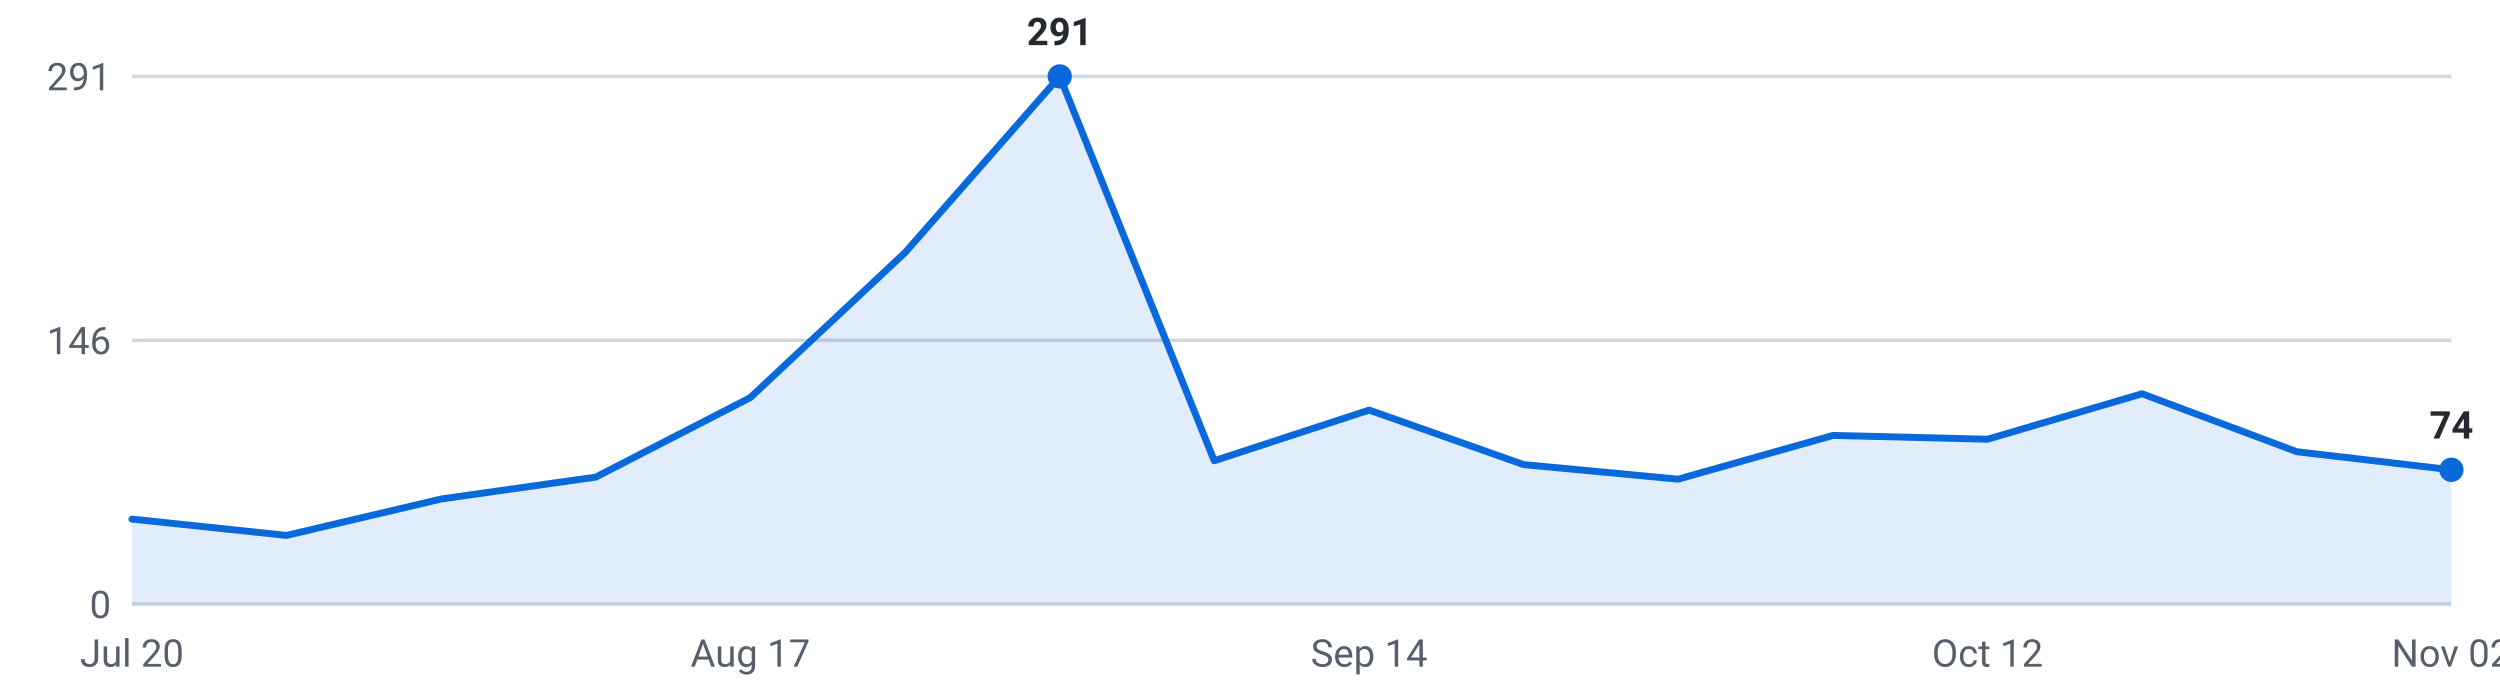
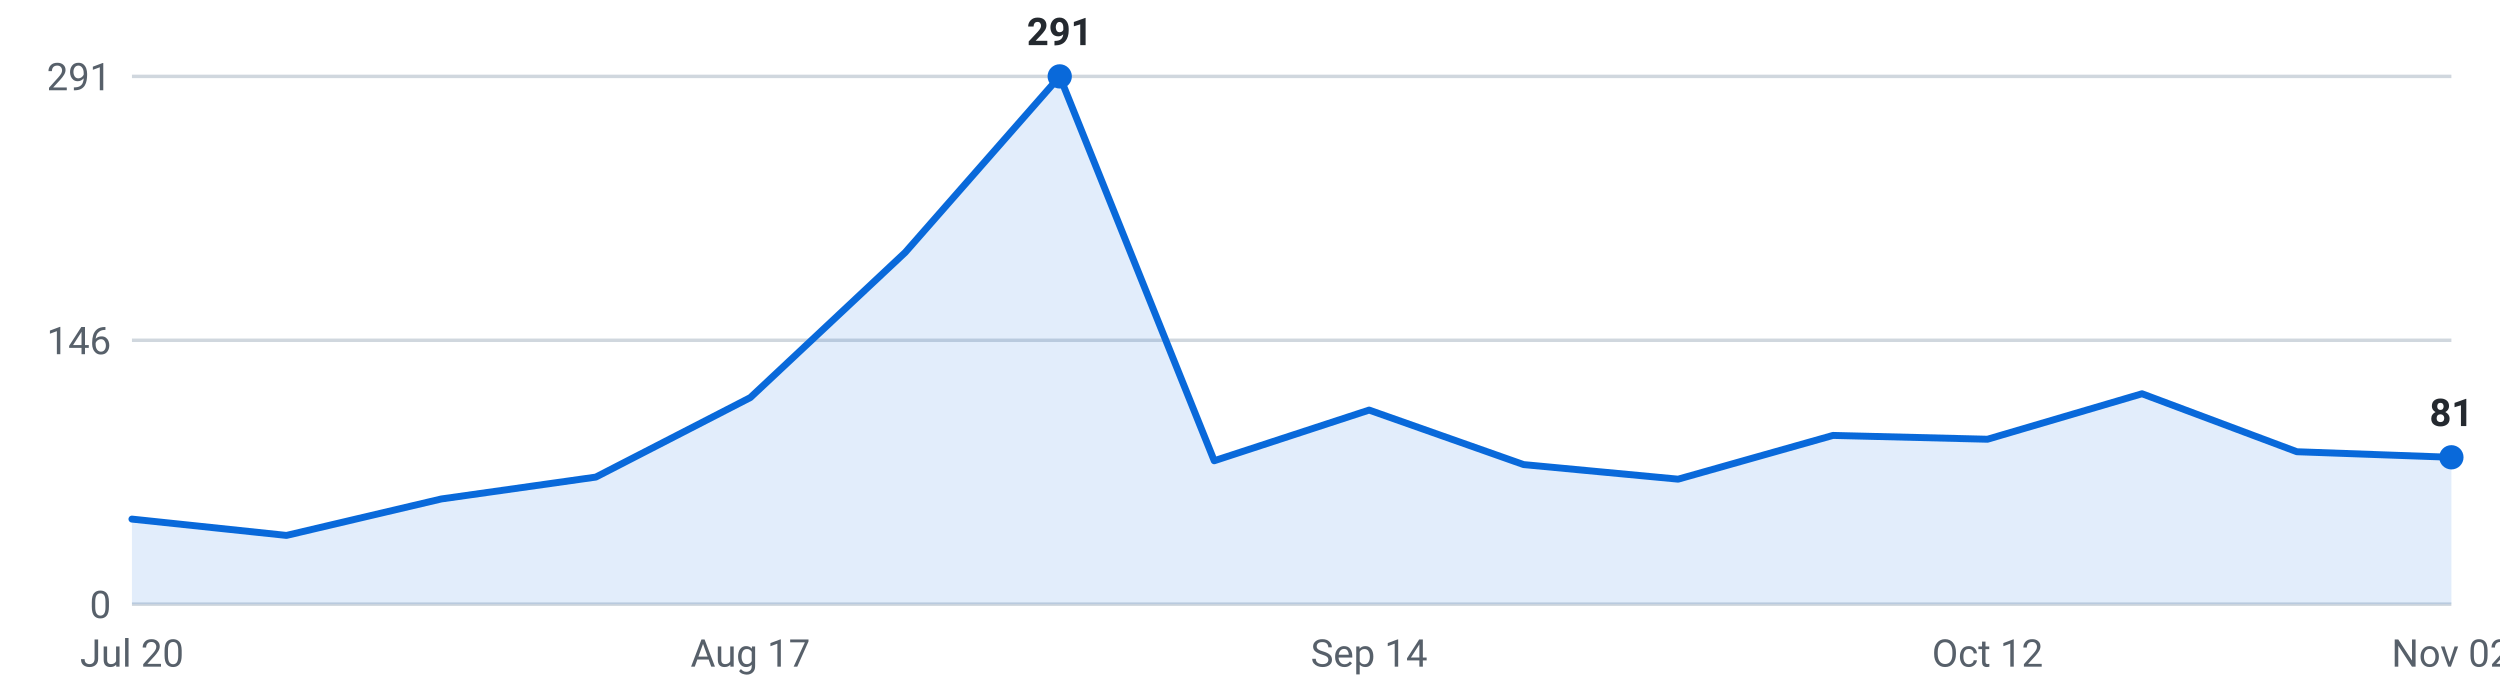
<svg xmlns="http://www.w3.org/2000/svg" viewBox="0 0 720 200" width="720" height="200" role="img" aria-label="Internships posted per week, last 16 weeks">
  <g font-family="-apple-system,Segoe UI,Roboto,sans-serif" font-size="11">
    <line x1="38" y1="174.0" x2="706" y2="174.0" stroke="#d0d7de" stroke-width="1" />
    <text x="32" y="178.0" text-anchor="end" fill="#57606a">0</text>
    <line x1="38" y1="98.0" x2="706" y2="98.0" stroke="#d0d7de" stroke-width="1" />
    <text x="32" y="102.0" text-anchor="end" fill="#57606a">146</text>
    <line x1="38" y1="22.0" x2="706" y2="22.0" stroke="#d0d7de" stroke-width="1" />
    <text x="32" y="26.0" text-anchor="end" fill="#57606a">291</text>
-     <path d="M38.0,174 L38.0,149.5 L82.5,154.2 L127.1,143.7 L171.6,137.4 L216.1,114.5 L260.7,72.7 L305.2,22.0 L349.7,132.7 L394.3,118.1 L438.8,133.8 L483.3,138.0 L527.9,125.4 L572.4,126.5 L616.9,113.4 L661.5,130.1 L706.0,135.3 L706.0,174 Z" fill="#0969da" fill-opacity="0.12" />
-     <polyline points="38.0,149.5 82.5,154.2 127.1,143.7 171.6,137.4 216.1,114.5 260.7,72.7 305.2,22.0 349.7,132.7 394.3,118.1 438.8,133.8 483.3,138.0 527.9,125.4 572.4,126.5 616.9,113.4 661.5,130.1 706.0,135.3" fill="none" stroke="#0969da" stroke-width="2" stroke-linejoin="round" stroke-linecap="round" />
+     <path d="M38.0,174 L38.0,149.5 L82.5,154.2 L127.1,143.7 L171.6,137.4 L216.1,114.5 L260.7,72.7 L305.2,22.0 L349.7,132.7 L394.3,118.1 L438.8,133.8 L483.3,138.0 L527.9,125.4 L572.4,126.5 L616.9,113.4 L661.5,130.1 L706.0,131.7 L706.0,174 Z" fill="#0969da" fill-opacity="0.12" />
+     <polyline points="38.0,149.5 82.5,154.2 127.1,143.7 171.6,137.4 216.1,114.5 260.7,72.7 305.2,22.0 349.7,132.7 394.3,118.1 438.8,133.8 483.3,138.0 527.9,125.4 572.4,126.5 616.9,113.4 661.5,130.1 706.0,131.7" fill="none" stroke="#0969da" stroke-width="2" stroke-linejoin="round" stroke-linecap="round" />
    <circle cx="305.2" cy="22.0" r="3.5" fill="#0969da" />
    <text x="305.2" y="13.0" text-anchor="middle" fill="#24292f" font-weight="600">291</text>
-     <circle cx="706.0" cy="135.3" r="3.5" fill="#0969da" />
-     <text x="706.0" y="126.3" text-anchor="middle" fill="#24292f" font-weight="600">74</text>
+     <circle cx="706.0" cy="131.7" r="3.5" fill="#0969da" />
+     <text x="706.0" y="122.7" text-anchor="middle" fill="#24292f" font-weight="600">81</text>
    <text x="38.0" y="192" text-anchor="middle" fill="#57606a">Jul 20</text>
    <text x="216.1" y="192" text-anchor="middle" fill="#57606a">Aug 17</text>
    <text x="394.3" y="192" text-anchor="middle" fill="#57606a">Sep 14</text>
    <text x="572.4" y="192" text-anchor="middle" fill="#57606a">Oct 12</text>
    <text x="706.0" y="192" text-anchor="middle" fill="#57606a">Nov 02</text>
  </g>
</svg>
